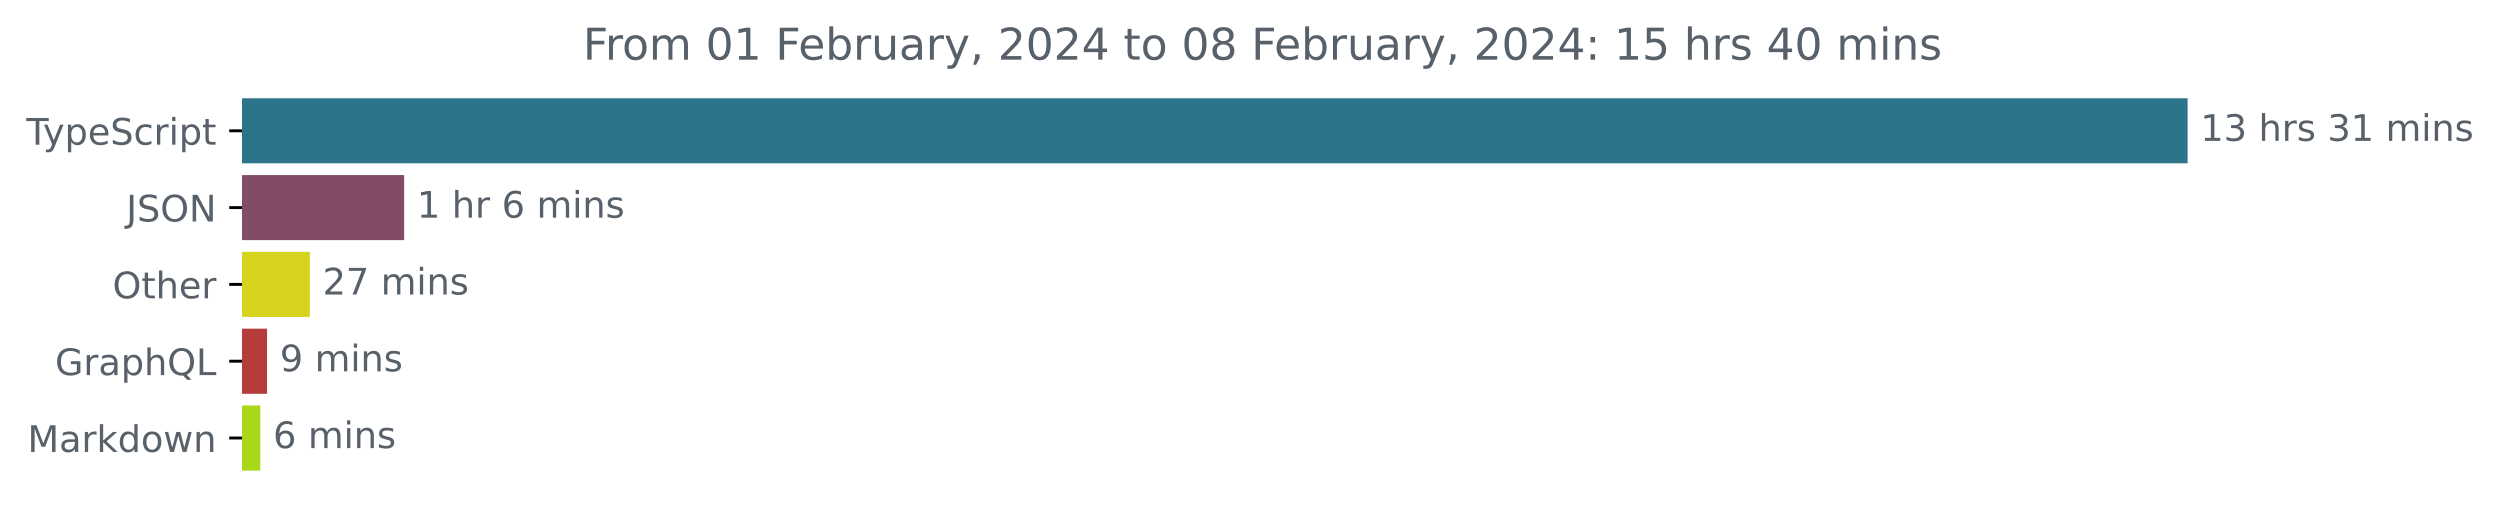
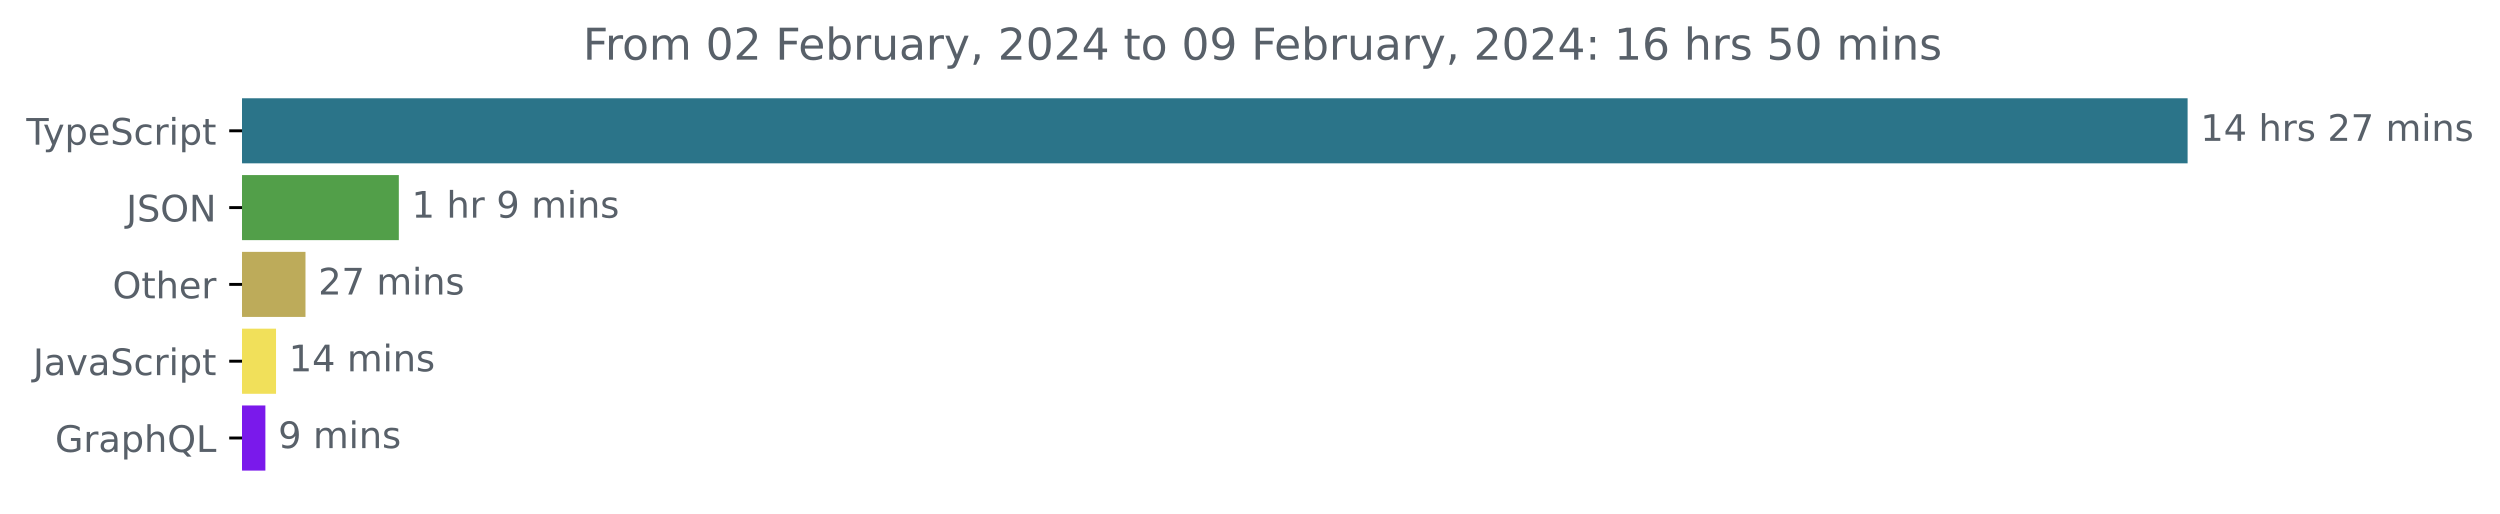
<svg xmlns="http://www.w3.org/2000/svg" xmlns:xlink="http://www.w3.org/1999/xlink" width="683.507pt" height="140.398pt" viewBox="0 0 683.507 140.398" version="1.1">
  <defs>
    <style type="text/css">*{stroke-linejoin: round; stroke-linecap: butt}</style>
  </defs>
  <g id="figure_1">
    <g id="patch_1">
      <path d="M -0 140.398  L 683.507 140.398  L 683.507 0  L -0 0  L -0 140.398  z " style="fill: none" />
    </g>
    <g id="axes_1">
      <g id="patch_2">
-         <path d="M 66.17 27.358  L 597.599 27.358  L 597.599 44.158  L 66.17 44.158  z " clip-path="url(#pb9a26e67b0)" style="fill: #2b7489; stroke: #2b7489; stroke-linejoin: miter" />
+         <path d="M 66.17 27.358  L 597.599 27.358  L 597.599 44.158  L 66.17 44.158  z " clip-path="url(#p3a74d3fdcb)" style="fill: #2b7489; stroke: #2b7489; stroke-linejoin: miter" />
      </g>
      <g id="patch_3">
-         <path d="M 66.17 48.358  L 109.999 48.358  L 109.999 65.158  L 66.17 65.158  z " clip-path="url(#pb9a26e67b0)" style="fill: #824b66; stroke: #824b66; stroke-linejoin: miter" />
+         <path d="M 66.17 48.358  L 108.541 48.358  L 108.541 65.158  L 66.17 65.158  z " clip-path="url(#p3a74d3fdcb)" style="fill: #529f49; stroke: #529f49; stroke-linejoin: miter" />
      </g>
      <g id="patch_4">
-         <path d="M 66.17 69.358  L 84.207 69.358  L 84.207 86.158  L 66.17 86.158  z " clip-path="url(#pb9a26e67b0)" style="fill: #d5d31b; stroke: #d5d31b; stroke-linejoin: miter" />
+         <path d="M 66.17 69.358  L 83.019 69.358  L 83.019 86.158  L 66.17 86.158  z " clip-path="url(#p3a74d3fdcb)" style="fill: #bdab5a; stroke: #bdab5a; stroke-linejoin: miter" />
      </g>
      <g id="patch_5">
-         <path d="M 66.17 90.358  L 72.511 90.358  L 72.511 107.158  L 66.17 107.158  z " clip-path="url(#pb9a26e67b0)" style="fill: #b53c3b; stroke: #b53c3b; stroke-linejoin: miter" />
+         <path d="M 66.17 90.358  L 74.967 90.358  L 74.967 107.158  L 66.17 107.158  z " clip-path="url(#p3a74d3fdcb)" style="fill: #f1e05a; stroke: #f1e05a; stroke-linejoin: miter" />
      </g>
      <g id="patch_6">
-         <path d="M 66.17 111.358  L 70.664 111.358  L 70.664 128.158  L 66.17 128.158  z " clip-path="url(#pb9a26e67b0)" style="fill: #a9d81b; stroke: #a9d81b; stroke-linejoin: miter" />
+         <path d="M 66.17 111.358  L 72.055 111.358  L 72.055 128.158  L 66.17 128.158  z " clip-path="url(#p3a74d3fdcb)" style="fill: #7a19eb; stroke: #7a19eb; stroke-linejoin: miter" />
      </g>
      <g id="matplotlib.axis_1" />
      <g id="matplotlib.axis_2">
        <g id="ytick_1">
          <g id="line2d_1">
            <defs>
-               <path id="m32ee413864" d="M 0 0  L -3.5 0  " style="stroke: #000000; stroke-width: 0.8" />
+               <path id="md1e7944b97" d="M 0 0  L -3.5 0  " style="stroke: #000000; stroke-width: 0.8" />
            </defs>
            <g>
-               <use xlink:href="#m32ee413864" x="66.17" y="35.758" style="stroke: #000000; stroke-width: 0.8" />
+               <use xlink:href="#md1e7944b97" x="66.17" y="35.758" style="stroke: #000000; stroke-width: 0.8" />
            </g>
          </g>
          <g id="text_1">
            <g style="fill: #586069" transform="translate(7.2 39.55734)scale(0.1 -0.1)">
              <defs>
                <path id="DejaVuSans-54" d="M -19 4666  L 3928 4666  L 3928 4134  L 2272 4134  L 2272 0  L 1638 0  L 1638 4134  L -19 4134  L -19 4666  z " transform="scale(0.015625)" />
                <path id="DejaVuSans-79" d="M 2059 -325  Q 1816 -950 1584 -1140  Q 1353 -1331 966 -1331  L 506 -1331  L 506 -850  L 844 -850  Q 1081 -850 1212 -737  Q 1344 -625 1503 -206  L 1606 56  L 191 3500  L 800 3500  L 1894 763  L 2988 3500  L 3597 3500  L 2059 -325  z " transform="scale(0.015625)" />
                <path id="DejaVuSans-70" d="M 1159 525  L 1159 -1331  L 581 -1331  L 581 3500  L 1159 3500  L 1159 2969  Q 1341 3281 1617 3432  Q 1894 3584 2278 3584  Q 2916 3584 3314 3078  Q 3713 2572 3713 1747  Q 3713 922 3314 415  Q 2916 -91 2278 -91  Q 1894 -91 1617 61  Q 1341 213 1159 525  z M 3116 1747  Q 3116 2381 2855 2742  Q 2594 3103 2138 3103  Q 1681 3103 1420 2742  Q 1159 2381 1159 1747  Q 1159 1113 1420 752  Q 1681 391 2138 391  Q 2594 391 2855 752  Q 3116 1113 3116 1747  z " transform="scale(0.015625)" />
                <path id="DejaVuSans-65" d="M 3597 1894  L 3597 1613  L 953 1613  Q 991 1019 1311 708  Q 1631 397 2203 397  Q 2534 397 2845 478  Q 3156 559 3463 722  L 3463 178  Q 3153 47 2828 -22  Q 2503 -91 2169 -91  Q 1331 -91 842 396  Q 353 884 353 1716  Q 353 2575 817 3079  Q 1281 3584 2069 3584  Q 2775 3584 3186 3129  Q 3597 2675 3597 1894  z M 3022 2063  Q 3016 2534 2758 2815  Q 2500 3097 2075 3097  Q 1594 3097 1305 2825  Q 1016 2553 972 2059  L 3022 2063  z " transform="scale(0.015625)" />
                <path id="DejaVuSans-53" d="M 3425 4513  L 3425 3897  Q 3066 4069 2747 4153  Q 2428 4238 2131 4238  Q 1616 4238 1336 4038  Q 1056 3838 1056 3469  Q 1056 3159 1242 3001  Q 1428 2844 1947 2747  L 2328 2669  Q 3034 2534 3370 2195  Q 3706 1856 3706 1288  Q 3706 609 3251 259  Q 2797 -91 1919 -91  Q 1588 -91 1214 -16  Q 841 59 441 206  L 441 856  Q 825 641 1194 531  Q 1563 422 1919 422  Q 2459 422 2753 634  Q 3047 847 3047 1241  Q 3047 1584 2836 1778  Q 2625 1972 2144 2069  L 1759 2144  Q 1053 2284 737 2584  Q 422 2884 422 3419  Q 422 4038 858 4394  Q 1294 4750 2059 4750  Q 2388 4750 2728 4690  Q 3069 4631 3425 4513  z " transform="scale(0.015625)" />
                <path id="DejaVuSans-63" d="M 3122 3366  L 3122 2828  Q 2878 2963 2633 3030  Q 2388 3097 2138 3097  Q 1578 3097 1268 2742  Q 959 2388 959 1747  Q 959 1106 1268 751  Q 1578 397 2138 397  Q 2388 397 2633 464  Q 2878 531 3122 666  L 3122 134  Q 2881 22 2623 -34  Q 2366 -91 2075 -91  Q 1284 -91 818 406  Q 353 903 353 1747  Q 353 2603 823 3093  Q 1294 3584 2113 3584  Q 2378 3584 2631 3529  Q 2884 3475 3122 3366  z " transform="scale(0.015625)" />
                <path id="DejaVuSans-72" d="M 2631 2963  Q 2534 3019 2420 3045  Q 2306 3072 2169 3072  Q 1681 3072 1420 2755  Q 1159 2438 1159 1844  L 1159 0  L 581 0  L 581 3500  L 1159 3500  L 1159 2956  Q 1341 3275 1631 3429  Q 1922 3584 2338 3584  Q 2397 3584 2469 3576  Q 2541 3569 2628 3553  L 2631 2963  z " transform="scale(0.015625)" />
                <path id="DejaVuSans-69" d="M 603 3500  L 1178 3500  L 1178 0  L 603 0  L 603 3500  z M 603 4863  L 1178 4863  L 1178 4134  L 603 4134  L 603 4863  z " transform="scale(0.015625)" />
                <path id="DejaVuSans-74" d="M 1172 4494  L 1172 3500  L 2356 3500  L 2356 3053  L 1172 3053  L 1172 1153  Q 1172 725 1289 603  Q 1406 481 1766 481  L 2356 481  L 2356 0  L 1766 0  Q 1100 0 847 248  Q 594 497 594 1153  L 594 3053  L 172 3053  L 172 3500  L 594 3500  L 594 4494  L 1172 4494  z " transform="scale(0.015625)" />
              </defs>
              <use xlink:href="#DejaVuSans-54" />
              <use xlink:href="#DejaVuSans-79" x="45.459" />
              <use xlink:href="#DejaVuSans-70" x="104.639" />
              <use xlink:href="#DejaVuSans-65" x="168.115" />
              <use xlink:href="#DejaVuSans-53" x="229.639" />
              <use xlink:href="#DejaVuSans-63" x="293.115" />
              <use xlink:href="#DejaVuSans-72" x="348.096" />
              <use xlink:href="#DejaVuSans-69" x="389.209" />
              <use xlink:href="#DejaVuSans-70" x="416.992" />
              <use xlink:href="#DejaVuSans-74" x="480.469" />
            </g>
          </g>
        </g>
        <g id="ytick_2">
          <g id="line2d_2">
            <g>
-               <use xlink:href="#m32ee413864" x="66.17" y="56.758" style="stroke: #000000; stroke-width: 0.8" />
+               <use xlink:href="#md1e7944b97" x="66.17" y="56.758" style="stroke: #000000; stroke-width: 0.8" />
            </g>
          </g>
          <g id="text_2">
            <g style="fill: #586069" transform="translate(34.51875 60.55734)scale(0.1 -0.1)">
              <defs>
                <path id="DejaVuSans-4a" d="M 628 4666  L 1259 4666  L 1259 325  Q 1259 -519 939 -900  Q 619 -1281 -91 -1281  L -331 -1281  L -331 -750  L -134 -750  Q 284 -750 456 -515  Q 628 -281 628 325  L 628 4666  z " transform="scale(0.015625)" />
                <path id="DejaVuSans-4f" d="M 2522 4238  Q 1834 4238 1429 3725  Q 1025 3213 1025 2328  Q 1025 1447 1429 934  Q 1834 422 2522 422  Q 3209 422 3611 934  Q 4013 1447 4013 2328  Q 4013 3213 3611 3725  Q 3209 4238 2522 4238  z M 2522 4750  Q 3503 4750 4090 4092  Q 4678 3434 4678 2328  Q 4678 1225 4090 567  Q 3503 -91 2522 -91  Q 1538 -91 948 565  Q 359 1222 359 2328  Q 359 3434 948 4092  Q 1538 4750 2522 4750  z " transform="scale(0.015625)" />
                <path id="DejaVuSans-4e" d="M 628 4666  L 1478 4666  L 3547 763  L 3547 4666  L 4159 4666  L 4159 0  L 3309 0  L 1241 3903  L 1241 0  L 628 0  L 628 4666  z " transform="scale(0.015625)" />
              </defs>
              <use xlink:href="#DejaVuSans-4a" />
              <use xlink:href="#DejaVuSans-53" x="29.492" />
              <use xlink:href="#DejaVuSans-4f" x="92.969" />
              <use xlink:href="#DejaVuSans-4e" x="171.68" />
            </g>
          </g>
        </g>
        <g id="ytick_3">
          <g id="line2d_3">
            <g>
-               <use xlink:href="#m32ee413864" x="66.17" y="77.758" style="stroke: #000000; stroke-width: 0.8" />
+               <use xlink:href="#md1e7944b97" x="66.17" y="77.758" style="stroke: #000000; stroke-width: 0.8" />
            </g>
          </g>
          <g id="text_3">
            <g style="fill: #586069" transform="translate(30.77656 81.55734)scale(0.1 -0.1)">
              <defs>
                <path id="DejaVuSans-68" d="M 3513 2113  L 3513 0  L 2938 0  L 2938 2094  Q 2938 2591 2744 2837  Q 2550 3084 2163 3084  Q 1697 3084 1428 2787  Q 1159 2491 1159 1978  L 1159 0  L 581 0  L 581 4863  L 1159 4863  L 1159 2956  Q 1366 3272 1645 3428  Q 1925 3584 2291 3584  Q 2894 3584 3203 3211  Q 3513 2838 3513 2113  z " transform="scale(0.015625)" />
              </defs>
              <use xlink:href="#DejaVuSans-4f" />
              <use xlink:href="#DejaVuSans-74" x="78.711" />
              <use xlink:href="#DejaVuSans-68" x="117.92" />
              <use xlink:href="#DejaVuSans-65" x="181.299" />
              <use xlink:href="#DejaVuSans-72" x="242.822" />
            </g>
          </g>
        </g>
        <g id="ytick_4">
          <g id="line2d_4">
            <g>
-               <use xlink:href="#m32ee413864" x="66.17" y="98.758" style="stroke: #000000; stroke-width: 0.8" />
+               <use xlink:href="#md1e7944b97" x="66.17" y="98.758" style="stroke: #000000; stroke-width: 0.8" />
            </g>
          </g>
          <g id="text_4">
-             <g style="fill: #586069" transform="translate(15.05312 102.5573)scale(0.1 -0.1)">
+             <g style="fill: #586069" transform="translate(9.040625 102.5573)scale(0.1 -0.1)">
+               <defs>
+                 <path id="DejaVuSans-61" d="M 2194 1759  Q 1497 1759 1228 1600  Q 959 1441 959 1056  Q 959 750 1161 570  Q 1363 391 1709 391  Q 2188 391 2477 730  Q 2766 1069 2766 1631  L 2766 1759  L 2194 1759  z M 3341 1997  L 3341 0  L 2766 0  L 2766 531  Q 2569 213 2275 61  Q 1981 -91 1556 -91  Q 1019 -91 701 211  Q 384 513 384 1019  Q 384 1609 779 1909  Q 1175 2209 1959 2209  L 2766 2209  L 2766 2266  Q 2766 2663 2505 2880  Q 2244 3097 1772 3097  Q 1472 3097 1187 3025  Q 903 2953 641 2809  L 641 3341  Q 956 3463 1253 3523  Q 1550 3584 1831 3584  Q 2591 3584 2966 3190  Q 3341 2797 3341 1997  z " transform="scale(0.015625)" />
+                 <path id="DejaVuSans-76" d="M 191 3500  L 800 3500  L 1894 563  L 2988 3500  L 3597 3500  L 2284 0  L 1503 0  L 191 3500  z " transform="scale(0.015625)" />
+               </defs>
+               <use xlink:href="#DejaVuSans-4a" />
+               <use xlink:href="#DejaVuSans-61" x="29.492" />
+               <use xlink:href="#DejaVuSans-76" x="90.771" />
+               <use xlink:href="#DejaVuSans-61" x="149.951" />
+               <use xlink:href="#DejaVuSans-53" x="211.23" />
+               <use xlink:href="#DejaVuSans-63" x="274.707" />
+               <use xlink:href="#DejaVuSans-72" x="329.688" />
+               <use xlink:href="#DejaVuSans-69" x="370.801" />
+               <use xlink:href="#DejaVuSans-70" x="398.584" />
+               <use xlink:href="#DejaVuSans-74" x="462.061" />
+             </g>
+           </g>
+         </g>
+         <g id="ytick_5">
+           <g id="line2d_5">
+             <g>
+               <use xlink:href="#md1e7944b97" x="66.17" y="119.758" style="stroke: #000000; stroke-width: 0.8" />
+             </g>
+           </g>
+           <g id="text_5">
+             <g style="fill: #586069" transform="translate(15.05312 123.5573)scale(0.1 -0.1)">
              <defs>
                <path id="DejaVuSans-47" d="M 3809 666  L 3809 1919  L 2778 1919  L 2778 2438  L 4434 2438  L 4434 434  Q 4069 175 3628 42  Q 3188 -91 2688 -91  Q 1594 -91 976 548  Q 359 1188 359 2328  Q 359 3472 976 4111  Q 1594 4750 2688 4750  Q 3144 4750 3555 4637  Q 3966 4525 4313 4306  L 4313 3634  Q 3963 3931 3569 4081  Q 3175 4231 2741 4231  Q 1884 4231 1454 3753  Q 1025 3275 1025 2328  Q 1025 1384 1454 906  Q 1884 428 2741 428  Q 3075 428 3337 486  Q 3600 544 3809 666  z " transform="scale(0.015625)" />
-                 <path id="DejaVuSans-61" d="M 2194 1759  Q 1497 1759 1228 1600  Q 959 1441 959 1056  Q 959 750 1161 570  Q 1363 391 1709 391  Q 2188 391 2477 730  Q 2766 1069 2766 1631  L 2766 1759  L 2194 1759  z M 3341 1997  L 3341 0  L 2766 0  L 2766 531  Q 2569 213 2275 61  Q 1981 -91 1556 -91  Q 1019 -91 701 211  Q 384 513 384 1019  Q 384 1609 779 1909  Q 1175 2209 1959 2209  L 2766 2209  L 2766 2266  Q 2766 2663 2505 2880  Q 2244 3097 1772 3097  Q 1472 3097 1187 3025  Q 903 2953 641 2809  L 641 3341  Q 956 3463 1253 3523  Q 1550 3584 1831 3584  Q 2591 3584 2966 3190  Q 3341 2797 3341 1997  z " transform="scale(0.015625)" />
                <path id="DejaVuSans-51" d="M 2522 4238  Q 1834 4238 1429 3725  Q 1025 3213 1025 2328  Q 1025 1447 1429 934  Q 1834 422 2522 422  Q 3209 422 3611 934  Q 4013 1447 4013 2328  Q 4013 3213 3611 3725  Q 3209 4238 2522 4238  z M 3406 84  L 4238 -825  L 3475 -825  L 2784 -78  Q 2681 -84 2626 -87  Q 2572 -91 2522 -91  Q 1538 -91 948 567  Q 359 1225 359 2328  Q 359 3434 948 4092  Q 1538 4750 2522 4750  Q 3503 4750 4090 4092  Q 4678 3434 4678 2328  Q 4678 1516 4351 937  Q 4025 359 3406 84  z " transform="scale(0.015625)" />
                <path id="DejaVuSans-4c" d="M 628 4666  L 1259 4666  L 1259 531  L 3531 531  L 3531 0  L 628 0  L 628 4666  z " transform="scale(0.015625)" />
              </defs>
              <use xlink:href="#DejaVuSans-47" />
              <use xlink:href="#DejaVuSans-72" x="77.49" />
              <use xlink:href="#DejaVuSans-61" x="118.604" />
              <use xlink:href="#DejaVuSans-70" x="179.883" />
              <use xlink:href="#DejaVuSans-68" x="243.359" />
              <use xlink:href="#DejaVuSans-51" x="306.738" />
              <use xlink:href="#DejaVuSans-4c" x="385.449" />
            </g>
          </g>
        </g>
-         <g id="ytick_5">
-           <g id="line2d_5">
-             <g>
-               <use xlink:href="#m32ee413864" x="66.17" y="119.758" style="stroke: #000000; stroke-width: 0.8" />
-             </g>
-           </g>
-           <g id="text_5">
-             <g style="fill: #586069" transform="translate(7.529688 123.5573)scale(0.1 -0.1)">
-               <defs>
-                 <path id="DejaVuSans-4d" d="M 628 4666  L 1569 4666  L 2759 1491  L 3956 4666  L 4897 4666  L 4897 0  L 4281 0  L 4281 4097  L 3078 897  L 2444 897  L 1241 4097  L 1241 0  L 628 0  L 628 4666  z " transform="scale(0.015625)" />
-                 <path id="DejaVuSans-6b" d="M 581 4863  L 1159 4863  L 1159 1991  L 2875 3500  L 3609 3500  L 1753 1863  L 3688 0  L 2938 0  L 1159 1709  L 1159 0  L 581 0  L 581 4863  z " transform="scale(0.015625)" />
-                 <path id="DejaVuSans-64" d="M 2906 2969  L 2906 4863  L 3481 4863  L 3481 0  L 2906 0  L 2906 525  Q 2725 213 2448 61  Q 2172 -91 1784 -91  Q 1150 -91 751 415  Q 353 922 353 1747  Q 353 2572 751 3078  Q 1150 3584 1784 3584  Q 2172 3584 2448 3432  Q 2725 3281 2906 2969  z M 947 1747  Q 947 1113 1208 752  Q 1469 391 1925 391  Q 2381 391 2643 752  Q 2906 1113 2906 1747  Q 2906 2381 2643 2742  Q 2381 3103 1925 3103  Q 1469 3103 1208 2742  Q 947 2381 947 1747  z " transform="scale(0.015625)" />
-                 <path id="DejaVuSans-6f" d="M 1959 3097  Q 1497 3097 1228 2736  Q 959 2375 959 1747  Q 959 1119 1226 758  Q 1494 397 1959 397  Q 2419 397 2687 759  Q 2956 1122 2956 1747  Q 2956 2369 2687 2733  Q 2419 3097 1959 3097  z M 1959 3584  Q 2709 3584 3137 3096  Q 3566 2609 3566 1747  Q 3566 888 3137 398  Q 2709 -91 1959 -91  Q 1206 -91 779 398  Q 353 888 353 1747  Q 353 2609 779 3096  Q 1206 3584 1959 3584  z " transform="scale(0.015625)" />
-                 <path id="DejaVuSans-77" d="M 269 3500  L 844 3500  L 1563 769  L 2278 3500  L 2956 3500  L 3675 769  L 4391 3500  L 4966 3500  L 4050 0  L 3372 0  L 2619 2869  L 1863 0  L 1184 0  L 269 3500  z " transform="scale(0.015625)" />
-                 <path id="DejaVuSans-6e" d="M 3513 2113  L 3513 0  L 2938 0  L 2938 2094  Q 2938 2591 2744 2837  Q 2550 3084 2163 3084  Q 1697 3084 1428 2787  Q 1159 2491 1159 1978  L 1159 0  L 581 0  L 581 3500  L 1159 3500  L 1159 2956  Q 1366 3272 1645 3428  Q 1925 3584 2291 3584  Q 2894 3584 3203 3211  Q 3513 2838 3513 2113  z " transform="scale(0.015625)" />
-               </defs>
-               <use xlink:href="#DejaVuSans-4d" />
-               <use xlink:href="#DejaVuSans-61" x="86.279" />
-               <use xlink:href="#DejaVuSans-72" x="147.559" />
-               <use xlink:href="#DejaVuSans-6b" x="188.672" />
-               <use xlink:href="#DejaVuSans-64" x="246.582" />
-               <use xlink:href="#DejaVuSans-6f" x="310.059" />
-               <use xlink:href="#DejaVuSans-77" x="371.24" />
-               <use xlink:href="#DejaVuSans-6e" x="453.027" />
-             </g>
-           </g>
-         </g>
      </g>
      <g id="text_6">
        <g style="fill: #586069" transform="translate(601.5989 38.5175)scale(0.1 -0.1)">
          <defs>
            <path id="DejaVuSans-31" d="M 794 531  L 1825 531  L 1825 4091  L 703 3866  L 703 4441  L 1819 4666  L 2450 4666  L 2450 531  L 3481 531  L 3481 0  L 794 0  L 794 531  z " transform="scale(0.015625)" />
-             <path id="DejaVuSans-33" d="M 2597 2516  Q 3050 2419 3304 2112  Q 3559 1806 3559 1356  Q 3559 666 3084 287  Q 2609 -91 1734 -91  Q 1441 -91 1130 -33  Q 819 25 488 141  L 488 750  Q 750 597 1062 519  Q 1375 441 1716 441  Q 2309 441 2620 675  Q 2931 909 2931 1356  Q 2931 1769 2642 2001  Q 2353 2234 1838 2234  L 1294 2234  L 1294 2753  L 1863 2753  Q 2328 2753 2575 2939  Q 2822 3125 2822 3475  Q 2822 3834 2567 4026  Q 2313 4219 1838 4219  Q 1578 4219 1281 4162  Q 984 4106 628 3988  L 628 4550  Q 988 4650 1302 4700  Q 1616 4750 1894 4750  Q 2613 4750 3031 4423  Q 3450 4097 3450 3541  Q 3450 3153 3228 2886  Q 3006 2619 2597 2516  z " transform="scale(0.015625)" />
+             <path id="DejaVuSans-34" d="M 2419 4116  L 825 1625  L 2419 1625  L 2419 4116  z M 2253 4666  L 3047 4666  L 3047 1625  L 3713 1625  L 3713 1100  L 3047 1100  L 3047 0  L 2419 0  L 2419 1100  L 313 1100  L 313 1709  L 2253 4666  z " transform="scale(0.015625)" />
            <path id="DejaVuSans-20" transform="scale(0.015625)" />
            <path id="DejaVuSans-73" d="M 2834 3397  L 2834 2853  Q 2591 2978 2328 3040  Q 2066 3103 1784 3103  Q 1356 3103 1142 2972  Q 928 2841 928 2578  Q 928 2378 1081 2264  Q 1234 2150 1697 2047  L 1894 2003  Q 2506 1872 2764 1633  Q 3022 1394 3022 966  Q 3022 478 2636 193  Q 2250 -91 1575 -91  Q 1294 -91 989 -36  Q 684 19 347 128  L 347 722  Q 666 556 975 473  Q 1284 391 1588 391  Q 1994 391 2212 530  Q 2431 669 2431 922  Q 2431 1156 2273 1281  Q 2116 1406 1581 1522  L 1381 1569  Q 847 1681 609 1914  Q 372 2147 372 2553  Q 372 3047 722 3315  Q 1072 3584 1716 3584  Q 2034 3584 2315 3537  Q 2597 3491 2834 3397  z " transform="scale(0.015625)" />
+             <path id="DejaVuSans-32" d="M 1228 531  L 3431 531  L 3431 0  L 469 0  L 469 531  Q 828 903 1448 1529  Q 2069 2156 2228 2338  Q 2531 2678 2651 2914  Q 2772 3150 2772 3378  Q 2772 3750 2511 3984  Q 2250 4219 1831 4219  Q 1534 4219 1204 4116  Q 875 4013 500 3803  L 500 4441  Q 881 4594 1212 4672  Q 1544 4750 1819 4750  Q 2544 4750 2975 4387  Q 3406 4025 3406 3419  Q 3406 3131 3298 2873  Q 3191 2616 2906 2266  Q 2828 2175 2409 1742  Q 1991 1309 1228 531  z " transform="scale(0.015625)" />
+             <path id="DejaVuSans-37" d="M 525 4666  L 3525 4666  L 3525 4397  L 1831 0  L 1172 0  L 2766 4134  L 525 4134  L 525 4666  z " transform="scale(0.015625)" />
            <path id="DejaVuSans-6d" d="M 3328 2828  Q 3544 3216 3844 3400  Q 4144 3584 4550 3584  Q 5097 3584 5394 3201  Q 5691 2819 5691 2113  L 5691 0  L 5113 0  L 5113 2094  Q 5113 2597 4934 2840  Q 4756 3084 4391 3084  Q 3944 3084 3684 2787  Q 3425 2491 3425 1978  L 3425 0  L 2847 0  L 2847 2094  Q 2847 2600 2669 2842  Q 2491 3084 2119 3084  Q 1678 3084 1418 2786  Q 1159 2488 1159 1978  L 1159 0  L 581 0  L 581 3500  L 1159 3500  L 1159 2956  Q 1356 3278 1631 3431  Q 1906 3584 2284 3584  Q 2666 3584 2933 3390  Q 3200 3197 3328 2828  z " transform="scale(0.015625)" />
+             <path id="DejaVuSans-6e" d="M 3513 2113  L 3513 0  L 2938 0  L 2938 2094  Q 2938 2591 2744 2837  Q 2550 3084 2163 3084  Q 1697 3084 1428 2787  Q 1159 2491 1159 1978  L 1159 0  L 581 0  L 581 3500  L 1159 3500  L 1159 2956  Q 1366 3272 1645 3428  Q 1925 3584 2291 3584  Q 2894 3584 3203 3211  Q 3513 2838 3513 2113  z " transform="scale(0.015625)" />
          </defs>
          <use xlink:href="#DejaVuSans-31" />
-           <use xlink:href="#DejaVuSans-33" x="63.623" />
+           <use xlink:href="#DejaVuSans-34" x="63.623" />
          <use xlink:href="#DejaVuSans-20" x="127.246" />
          <use xlink:href="#DejaVuSans-68" x="159.033" />
          <use xlink:href="#DejaVuSans-72" x="222.412" />
          <use xlink:href="#DejaVuSans-73" x="263.525" />
          <use xlink:href="#DejaVuSans-20" x="315.625" />
-           <use xlink:href="#DejaVuSans-33" x="347.412" />
-           <use xlink:href="#DejaVuSans-31" x="411.035" />
+           <use xlink:href="#DejaVuSans-32" x="347.412" />
+           <use xlink:href="#DejaVuSans-37" x="411.035" />
          <use xlink:href="#DejaVuSans-20" x="474.658" />
          <use xlink:href="#DejaVuSans-6d" x="506.445" />
          <use xlink:href="#DejaVuSans-69" x="603.857" />
          <use xlink:href="#DejaVuSans-6e" x="631.641" />
          <use xlink:href="#DejaVuSans-73" x="695.02" />
        </g>
      </g>
      <g id="text_7">
-         <g style="fill: #586069" transform="translate(113.9995 59.5175)scale(0.1 -0.1)">
+         <g style="fill: #586069" transform="translate(112.5409 59.5175)scale(0.1 -0.1)">
          <defs>
-             <path id="DejaVuSans-36" d="M 2113 2584  Q 1688 2584 1439 2293  Q 1191 2003 1191 1497  Q 1191 994 1439 701  Q 1688 409 2113 409  Q 2538 409 2786 701  Q 3034 994 3034 1497  Q 3034 2003 2786 2293  Q 2538 2584 2113 2584  z M 3366 4563  L 3366 3988  Q 3128 4100 2886 4159  Q 2644 4219 2406 4219  Q 1781 4219 1451 3797  Q 1122 3375 1075 2522  Q 1259 2794 1537 2939  Q 1816 3084 2150 3084  Q 2853 3084 3261 2657  Q 3669 2231 3669 1497  Q 3669 778 3244 343  Q 2819 -91 2113 -91  Q 1303 -91 875 529  Q 447 1150 447 2328  Q 447 3434 972 4092  Q 1497 4750 2381 4750  Q 2619 4750 2861 4703  Q 3103 4656 3366 4563  z " transform="scale(0.015625)" />
+             <path id="DejaVuSans-39" d="M 703 97  L 703 672  Q 941 559 1184 500  Q 1428 441 1663 441  Q 2288 441 2617 861  Q 2947 1281 2994 2138  Q 2813 1869 2534 1725  Q 2256 1581 1919 1581  Q 1219 1581 811 2004  Q 403 2428 403 3163  Q 403 3881 828 4315  Q 1253 4750 1959 4750  Q 2769 4750 3195 4129  Q 3622 3509 3622 2328  Q 3622 1225 3098 567  Q 2575 -91 1691 -91  Q 1453 -91 1209 -44  Q 966 3 703 97  z M 1959 2075  Q 2384 2075 2632 2365  Q 2881 2656 2881 3163  Q 2881 3666 2632 3958  Q 2384 4250 1959 4250  Q 1534 4250 1286 3958  Q 1038 3666 1038 3163  Q 1038 2656 1286 2365  Q 1534 2075 1959 2075  z " transform="scale(0.015625)" />
          </defs>
          <use xlink:href="#DejaVuSans-31" />
          <use xlink:href="#DejaVuSans-20" x="63.623" />
          <use xlink:href="#DejaVuSans-68" x="95.41" />
          <use xlink:href="#DejaVuSans-72" x="158.789" />
          <use xlink:href="#DejaVuSans-20" x="199.902" />
-           <use xlink:href="#DejaVuSans-36" x="231.689" />
+           <use xlink:href="#DejaVuSans-39" x="231.689" />
          <use xlink:href="#DejaVuSans-20" x="295.312" />
          <use xlink:href="#DejaVuSans-6d" x="327.1" />
          <use xlink:href="#DejaVuSans-69" x="424.512" />
          <use xlink:href="#DejaVuSans-6e" x="452.295" />
          <use xlink:href="#DejaVuSans-73" x="515.674" />
        </g>
      </g>
      <g id="text_8">
-         <g style="fill: #586069" transform="translate(88.20675 80.5175)scale(0.1 -0.1)">
-           <defs>
-             <path id="DejaVuSans-32" d="M 1228 531  L 3431 531  L 3431 0  L 469 0  L 469 531  Q 828 903 1448 1529  Q 2069 2156 2228 2338  Q 2531 2678 2651 2914  Q 2772 3150 2772 3378  Q 2772 3750 2511 3984  Q 2250 4219 1831 4219  Q 1534 4219 1204 4116  Q 875 4013 500 3803  L 500 4441  Q 881 4594 1212 4672  Q 1544 4750 1819 4750  Q 2544 4750 2975 4387  Q 3406 4025 3406 3419  Q 3406 3131 3298 2873  Q 3191 2616 2906 2266  Q 2828 2175 2409 1742  Q 1991 1309 1228 531  z " transform="scale(0.015625)" />
-             <path id="DejaVuSans-37" d="M 525 4666  L 3525 4666  L 3525 4397  L 1831 0  L 1172 0  L 2766 4134  L 525 4134  L 525 4666  z " transform="scale(0.015625)" />
-           </defs>
+         <g style="fill: #586069" transform="translate(87.01943 80.5175)scale(0.1 -0.1)">
          <use xlink:href="#DejaVuSans-32" />
          <use xlink:href="#DejaVuSans-37" x="63.623" />
          <use xlink:href="#DejaVuSans-20" x="127.246" />
          <use xlink:href="#DejaVuSans-6d" x="159.033" />
          <use xlink:href="#DejaVuSans-69" x="256.445" />
          <use xlink:href="#DejaVuSans-6e" x="284.229" />
          <use xlink:href="#DejaVuSans-73" x="347.607" />
        </g>
      </g>
      <g id="text_9">
-         <g style="fill: #586069" transform="translate(76.51077 101.5175)scale(0.1 -0.1)">
-           <defs>
-             <path id="DejaVuSans-39" d="M 703 97  L 703 672  Q 941 559 1184 500  Q 1428 441 1663 441  Q 2288 441 2617 861  Q 2947 1281 2994 2138  Q 2813 1869 2534 1725  Q 2256 1581 1919 1581  Q 1219 1581 811 2004  Q 403 2428 403 3163  Q 403 3881 828 4315  Q 1253 4750 1959 4750  Q 2769 4750 3195 4129  Q 3622 3509 3622 2328  Q 3622 1225 3098 567  Q 2575 -91 1691 -91  Q 1453 -91 1209 -44  Q 966 3 703 97  z M 1959 2075  Q 2384 2075 2632 2365  Q 2881 2656 2881 3163  Q 2881 3666 2632 3958  Q 2384 4250 1959 4250  Q 1534 4250 1286 3958  Q 1038 3666 1038 3163  Q 1038 2656 1286 2365  Q 1534 2075 1959 2075  z " transform="scale(0.015625)" />
-           </defs>
+         <g style="fill: #586069" transform="translate(78.96654 101.5175)scale(0.1 -0.1)">
+           <use xlink:href="#DejaVuSans-31" />
+           <use xlink:href="#DejaVuSans-34" x="63.623" />
+           <use xlink:href="#DejaVuSans-20" x="127.246" />
+           <use xlink:href="#DejaVuSans-6d" x="159.033" />
+           <use xlink:href="#DejaVuSans-69" x="256.445" />
+           <use xlink:href="#DejaVuSans-6e" x="284.229" />
+           <use xlink:href="#DejaVuSans-73" x="347.607" />
+         </g>
+       </g>
+       <g id="text_10">
+         <g style="fill: #586069" transform="translate(76.05511 122.5175)scale(0.1 -0.1)">
          <use xlink:href="#DejaVuSans-39" />
          <use xlink:href="#DejaVuSans-20" x="63.623" />
          <use xlink:href="#DejaVuSans-6d" x="95.41" />
          <use xlink:href="#DejaVuSans-69" x="192.822" />
          <use xlink:href="#DejaVuSans-6e" x="220.605" />
          <use xlink:href="#DejaVuSans-73" x="283.984" />
        </g>
      </g>
-       <g id="text_10">
-         <g style="fill: #586069" transform="translate(74.66403 122.5175)scale(0.1 -0.1)">
-           <use xlink:href="#DejaVuSans-36" />
-           <use xlink:href="#DejaVuSans-20" x="63.623" />
-           <use xlink:href="#DejaVuSans-6d" x="95.41" />
-           <use xlink:href="#DejaVuSans-69" x="192.822" />
-           <use xlink:href="#DejaVuSans-6e" x="220.605" />
-           <use xlink:href="#DejaVuSans-73" x="283.984" />
-         </g>
-       </g>
      <g id="text_11">
        <g style="fill: #586069" transform="translate(159.3878 16.31812)scale(0.12 -0.12)">
          <defs>
            <path id="DejaVuSans-46" d="M 628 4666  L 3309 4666  L 3309 4134  L 1259 4134  L 1259 2759  L 3109 2759  L 3109 2228  L 1259 2228  L 1259 0  L 628 0  L 628 4666  z " transform="scale(0.015625)" />
+             <path id="DejaVuSans-6f" d="M 1959 3097  Q 1497 3097 1228 2736  Q 959 2375 959 1747  Q 959 1119 1226 758  Q 1494 397 1959 397  Q 2419 397 2687 759  Q 2956 1122 2956 1747  Q 2956 2369 2687 2733  Q 2419 3097 1959 3097  z M 1959 3584  Q 2709 3584 3137 3096  Q 3566 2609 3566 1747  Q 3566 888 3137 398  Q 2709 -91 1959 -91  Q 1206 -91 779 398  Q 353 888 353 1747  Q 353 2609 779 3096  Q 1206 3584 1959 3584  z " transform="scale(0.015625)" />
            <path id="DejaVuSans-30" d="M 2034 4250  Q 1547 4250 1301 3770  Q 1056 3291 1056 2328  Q 1056 1369 1301 889  Q 1547 409 2034 409  Q 2525 409 2770 889  Q 3016 1369 3016 2328  Q 3016 3291 2770 3770  Q 2525 4250 2034 4250  z M 2034 4750  Q 2819 4750 3233 4129  Q 3647 3509 3647 2328  Q 3647 1150 3233 529  Q 2819 -91 2034 -91  Q 1250 -91 836 529  Q 422 1150 422 2328  Q 422 3509 836 4129  Q 1250 4750 2034 4750  z " transform="scale(0.015625)" />
            <path id="DejaVuSans-62" d="M 3116 1747  Q 3116 2381 2855 2742  Q 2594 3103 2138 3103  Q 1681 3103 1420 2742  Q 1159 2381 1159 1747  Q 1159 1113 1420 752  Q 1681 391 2138 391  Q 2594 391 2855 752  Q 3116 1113 3116 1747  z M 1159 2969  Q 1341 3281 1617 3432  Q 1894 3584 2278 3584  Q 2916 3584 3314 3078  Q 3713 2572 3713 1747  Q 3713 922 3314 415  Q 2916 -91 2278 -91  Q 1894 -91 1617 61  Q 1341 213 1159 525  L 1159 0  L 581 0  L 581 4863  L 1159 4863  L 1159 2969  z " transform="scale(0.015625)" />
            <path id="DejaVuSans-75" d="M 544 1381  L 544 3500  L 1119 3500  L 1119 1403  Q 1119 906 1312 657  Q 1506 409 1894 409  Q 2359 409 2629 706  Q 2900 1003 2900 1516  L 2900 3500  L 3475 3500  L 3475 0  L 2900 0  L 2900 538  Q 2691 219 2414 64  Q 2138 -91 1772 -91  Q 1169 -91 856 284  Q 544 659 544 1381  z M 1991 3584  L 1991 3584  z " transform="scale(0.015625)" />
            <path id="DejaVuSans-2c" d="M 750 794  L 1409 794  L 1409 256  L 897 -744  L 494 -744  L 750 256  L 750 794  z " transform="scale(0.015625)" />
-             <path id="DejaVuSans-34" d="M 2419 4116  L 825 1625  L 2419 1625  L 2419 4116  z M 2253 4666  L 3047 4666  L 3047 1625  L 3713 1625  L 3713 1100  L 3047 1100  L 3047 0  L 2419 0  L 2419 1100  L 313 1100  L 313 1709  L 2253 4666  z " transform="scale(0.015625)" />
-             <path id="DejaVuSans-38" d="M 2034 2216  Q 1584 2216 1326 1975  Q 1069 1734 1069 1313  Q 1069 891 1326 650  Q 1584 409 2034 409  Q 2484 409 2743 651  Q 3003 894 3003 1313  Q 3003 1734 2745 1975  Q 2488 2216 2034 2216  z M 1403 2484  Q 997 2584 770 2862  Q 544 3141 544 3541  Q 544 4100 942 4425  Q 1341 4750 2034 4750  Q 2731 4750 3128 4425  Q 3525 4100 3525 3541  Q 3525 3141 3298 2862  Q 3072 2584 2669 2484  Q 3125 2378 3379 2068  Q 3634 1759 3634 1313  Q 3634 634 3220 271  Q 2806 -91 2034 -91  Q 1263 -91 848 271  Q 434 634 434 1313  Q 434 1759 690 2068  Q 947 2378 1403 2484  z M 1172 3481  Q 1172 3119 1398 2916  Q 1625 2713 2034 2713  Q 2441 2713 2670 2916  Q 2900 3119 2900 3481  Q 2900 3844 2670 4047  Q 2441 4250 2034 4250  Q 1625 4250 1398 4047  Q 1172 3844 1172 3481  z " transform="scale(0.015625)" />
            <path id="DejaVuSans-3a" d="M 750 794  L 1409 794  L 1409 0  L 750 0  L 750 794  z M 750 3309  L 1409 3309  L 1409 2516  L 750 2516  L 750 3309  z " transform="scale(0.015625)" />
+             <path id="DejaVuSans-36" d="M 2113 2584  Q 1688 2584 1439 2293  Q 1191 2003 1191 1497  Q 1191 994 1439 701  Q 1688 409 2113 409  Q 2538 409 2786 701  Q 3034 994 3034 1497  Q 3034 2003 2786 2293  Q 2538 2584 2113 2584  z M 3366 4563  L 3366 3988  Q 3128 4100 2886 4159  Q 2644 4219 2406 4219  Q 1781 4219 1451 3797  Q 1122 3375 1075 2522  Q 1259 2794 1537 2939  Q 1816 3084 2150 3084  Q 2853 3084 3261 2657  Q 3669 2231 3669 1497  Q 3669 778 3244 343  Q 2819 -91 2113 -91  Q 1303 -91 875 529  Q 447 1150 447 2328  Q 447 3434 972 4092  Q 1497 4750 2381 4750  Q 2619 4750 2861 4703  Q 3103 4656 3366 4563  z " transform="scale(0.015625)" />
            <path id="DejaVuSans-35" d="M 691 4666  L 3169 4666  L 3169 4134  L 1269 4134  L 1269 2991  Q 1406 3038 1543 3061  Q 1681 3084 1819 3084  Q 2600 3084 3056 2656  Q 3513 2228 3513 1497  Q 3513 744 3044 326  Q 2575 -91 1722 -91  Q 1428 -91 1123 -41  Q 819 9 494 109  L 494 744  Q 775 591 1075 516  Q 1375 441 1709 441  Q 2250 441 2565 725  Q 2881 1009 2881 1497  Q 2881 1984 2565 2268  Q 2250 2553 1709 2553  Q 1456 2553 1204 2497  Q 953 2441 691 2322  L 691 4666  z " transform="scale(0.015625)" />
          </defs>
          <use xlink:href="#DejaVuSans-46" />
          <use xlink:href="#DejaVuSans-72" x="50.27" />
          <use xlink:href="#DejaVuSans-6f" x="89.133" />
          <use xlink:href="#DejaVuSans-6d" x="150.314" />
          <use xlink:href="#DejaVuSans-20" x="247.727" />
          <use xlink:href="#DejaVuSans-30" x="279.514" />
-           <use xlink:href="#DejaVuSans-31" x="343.137" />
+           <use xlink:href="#DejaVuSans-32" x="343.137" />
          <use xlink:href="#DejaVuSans-20" x="406.76" />
          <use xlink:href="#DejaVuSans-46" x="438.547" />
          <use xlink:href="#DejaVuSans-65" x="490.566" />
          <use xlink:href="#DejaVuSans-62" x="552.09" />
          <use xlink:href="#DejaVuSans-72" x="615.566" />
          <use xlink:href="#DejaVuSans-75" x="656.68" />
          <use xlink:href="#DejaVuSans-61" x="720.059" />
          <use xlink:href="#DejaVuSans-72" x="781.338" />
          <use xlink:href="#DejaVuSans-79" x="822.451" />
          <use xlink:href="#DejaVuSans-2c" x="881.631" />
          <use xlink:href="#DejaVuSans-20" x="913.418" />
          <use xlink:href="#DejaVuSans-32" x="945.205" />
          <use xlink:href="#DejaVuSans-30" x="1008.828" />
          <use xlink:href="#DejaVuSans-32" x="1072.451" />
          <use xlink:href="#DejaVuSans-34" x="1136.074" />
          <use xlink:href="#DejaVuSans-20" x="1199.697" />
          <use xlink:href="#DejaVuSans-74" x="1231.484" />
          <use xlink:href="#DejaVuSans-6f" x="1270.693" />
          <use xlink:href="#DejaVuSans-20" x="1331.875" />
          <use xlink:href="#DejaVuSans-30" x="1363.662" />
-           <use xlink:href="#DejaVuSans-38" x="1427.285" />
+           <use xlink:href="#DejaVuSans-39" x="1427.285" />
          <use xlink:href="#DejaVuSans-20" x="1490.908" />
          <use xlink:href="#DejaVuSans-46" x="1522.695" />
          <use xlink:href="#DejaVuSans-65" x="1574.715" />
          <use xlink:href="#DejaVuSans-62" x="1636.238" />
          <use xlink:href="#DejaVuSans-72" x="1699.715" />
          <use xlink:href="#DejaVuSans-75" x="1740.828" />
          <use xlink:href="#DejaVuSans-61" x="1804.207" />
          <use xlink:href="#DejaVuSans-72" x="1865.486" />
          <use xlink:href="#DejaVuSans-79" x="1906.6" />
          <use xlink:href="#DejaVuSans-2c" x="1965.779" />
          <use xlink:href="#DejaVuSans-20" x="1997.566" />
          <use xlink:href="#DejaVuSans-32" x="2029.354" />
          <use xlink:href="#DejaVuSans-30" x="2092.977" />
          <use xlink:href="#DejaVuSans-32" x="2156.6" />
          <use xlink:href="#DejaVuSans-34" x="2220.223" />
          <use xlink:href="#DejaVuSans-3a" x="2283.846" />
          <use xlink:href="#DejaVuSans-20" x="2317.537" />
          <use xlink:href="#DejaVuSans-31" x="2349.324" />
-           <use xlink:href="#DejaVuSans-35" x="2412.947" />
+           <use xlink:href="#DejaVuSans-36" x="2412.947" />
          <use xlink:href="#DejaVuSans-20" x="2476.57" />
          <use xlink:href="#DejaVuSans-68" x="2508.357" />
          <use xlink:href="#DejaVuSans-72" x="2571.736" />
          <use xlink:href="#DejaVuSans-73" x="2612.85" />
          <use xlink:href="#DejaVuSans-20" x="2664.949" />
-           <use xlink:href="#DejaVuSans-34" x="2696.736" />
+           <use xlink:href="#DejaVuSans-35" x="2696.736" />
          <use xlink:href="#DejaVuSans-30" x="2760.359" />
          <use xlink:href="#DejaVuSans-20" x="2823.982" />
          <use xlink:href="#DejaVuSans-6d" x="2855.77" />
          <use xlink:href="#DejaVuSans-69" x="2953.182" />
          <use xlink:href="#DejaVuSans-6e" x="2980.965" />
          <use xlink:href="#DejaVuSans-73" x="3044.344" />
        </g>
      </g>
    </g>
  </g>
  <defs>
-     <clipPath id="pb9a26e67b0">
+     <clipPath id="p3a74d3fdcb">
      <rect x="66.17" y="22.318" width="558" height="110.88" />
    </clipPath>
  </defs>
</svg>
